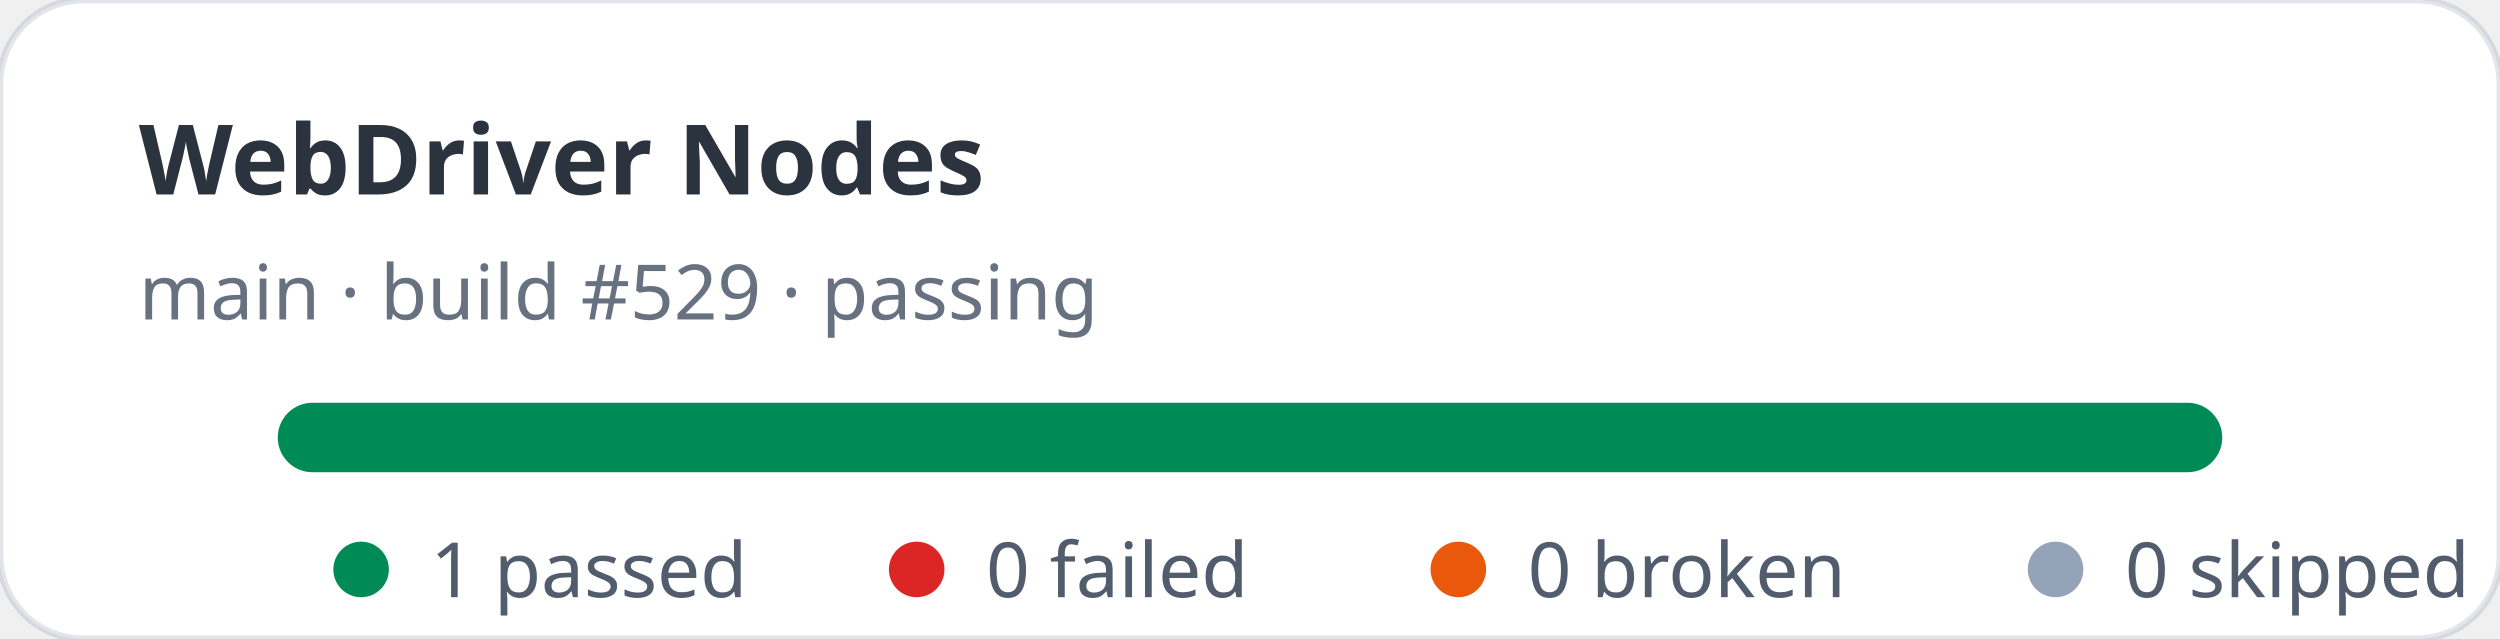
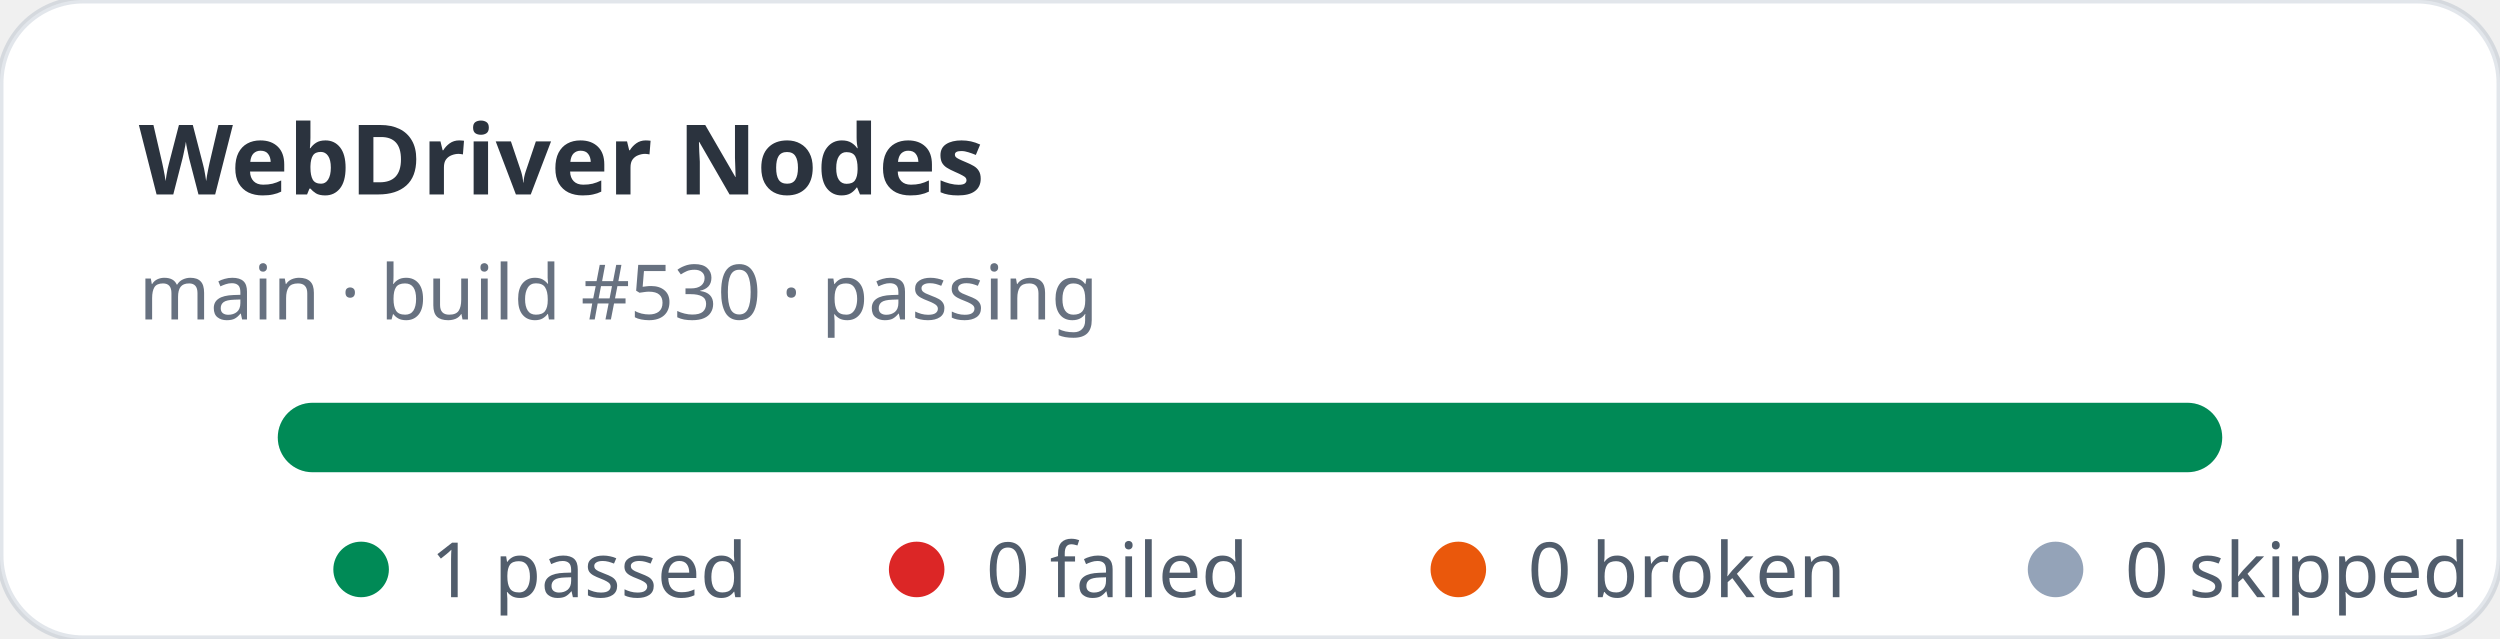
<svg xmlns="http://www.w3.org/2000/svg" width="360" height="92" viewBox="0 0 360 92" role="img" aria-label="WebDriver Nodes stats: 1 passed, 0 failed">
  <rect width="360" height="92" rx="12" fill="#ffffff" stroke="rgba(11,48,86,0.12)" />
  <text x="20" y="28" fill="rgba(1,10,24,0.83)" font-family="ui-sans-serif,system-ui,sans-serif" font-size="14" font-weight="700">WebDriver Nodes</text>
-   <text x="20" y="46" fill="rgba(2,19,44,0.6)" font-family="ui-sans-serif,system-ui,sans-serif" font-size="11">main · build #529 · passing</text>
+   <text x="20" y="46" fill="rgba(2,19,44,0.6)" font-family="ui-sans-serif,system-ui,sans-serif" font-size="11">main · build #530 · passing</text>
  <rect x="40" y="58" width="280" height="10" rx="5" fill="#e2e8f0" />
  <rect x="40" y="58" width="280" height="10" rx="5" fill="#008a56" />
  <g font-family="ui-sans-serif,system-ui,sans-serif" font-size="11" fill="rgba(1,18,40,0.68)">
    <circle cx="52" cy="82" r="4" fill="#008a56" />
    <text x="62" y="86">1 passed</text>
    <circle cx="132" cy="82" r="4" fill="#dc2626" />
    <text x="142" y="86">0 failed</text>
    <circle cx="210" cy="82" r="4" fill="#ea580c" />
    <text x="220" y="86">0 broken</text>
    <circle cx="296" cy="82" r="4" fill="#94a3b8" />
    <text x="306" y="86">0 skipped</text>
  </g>
</svg>
